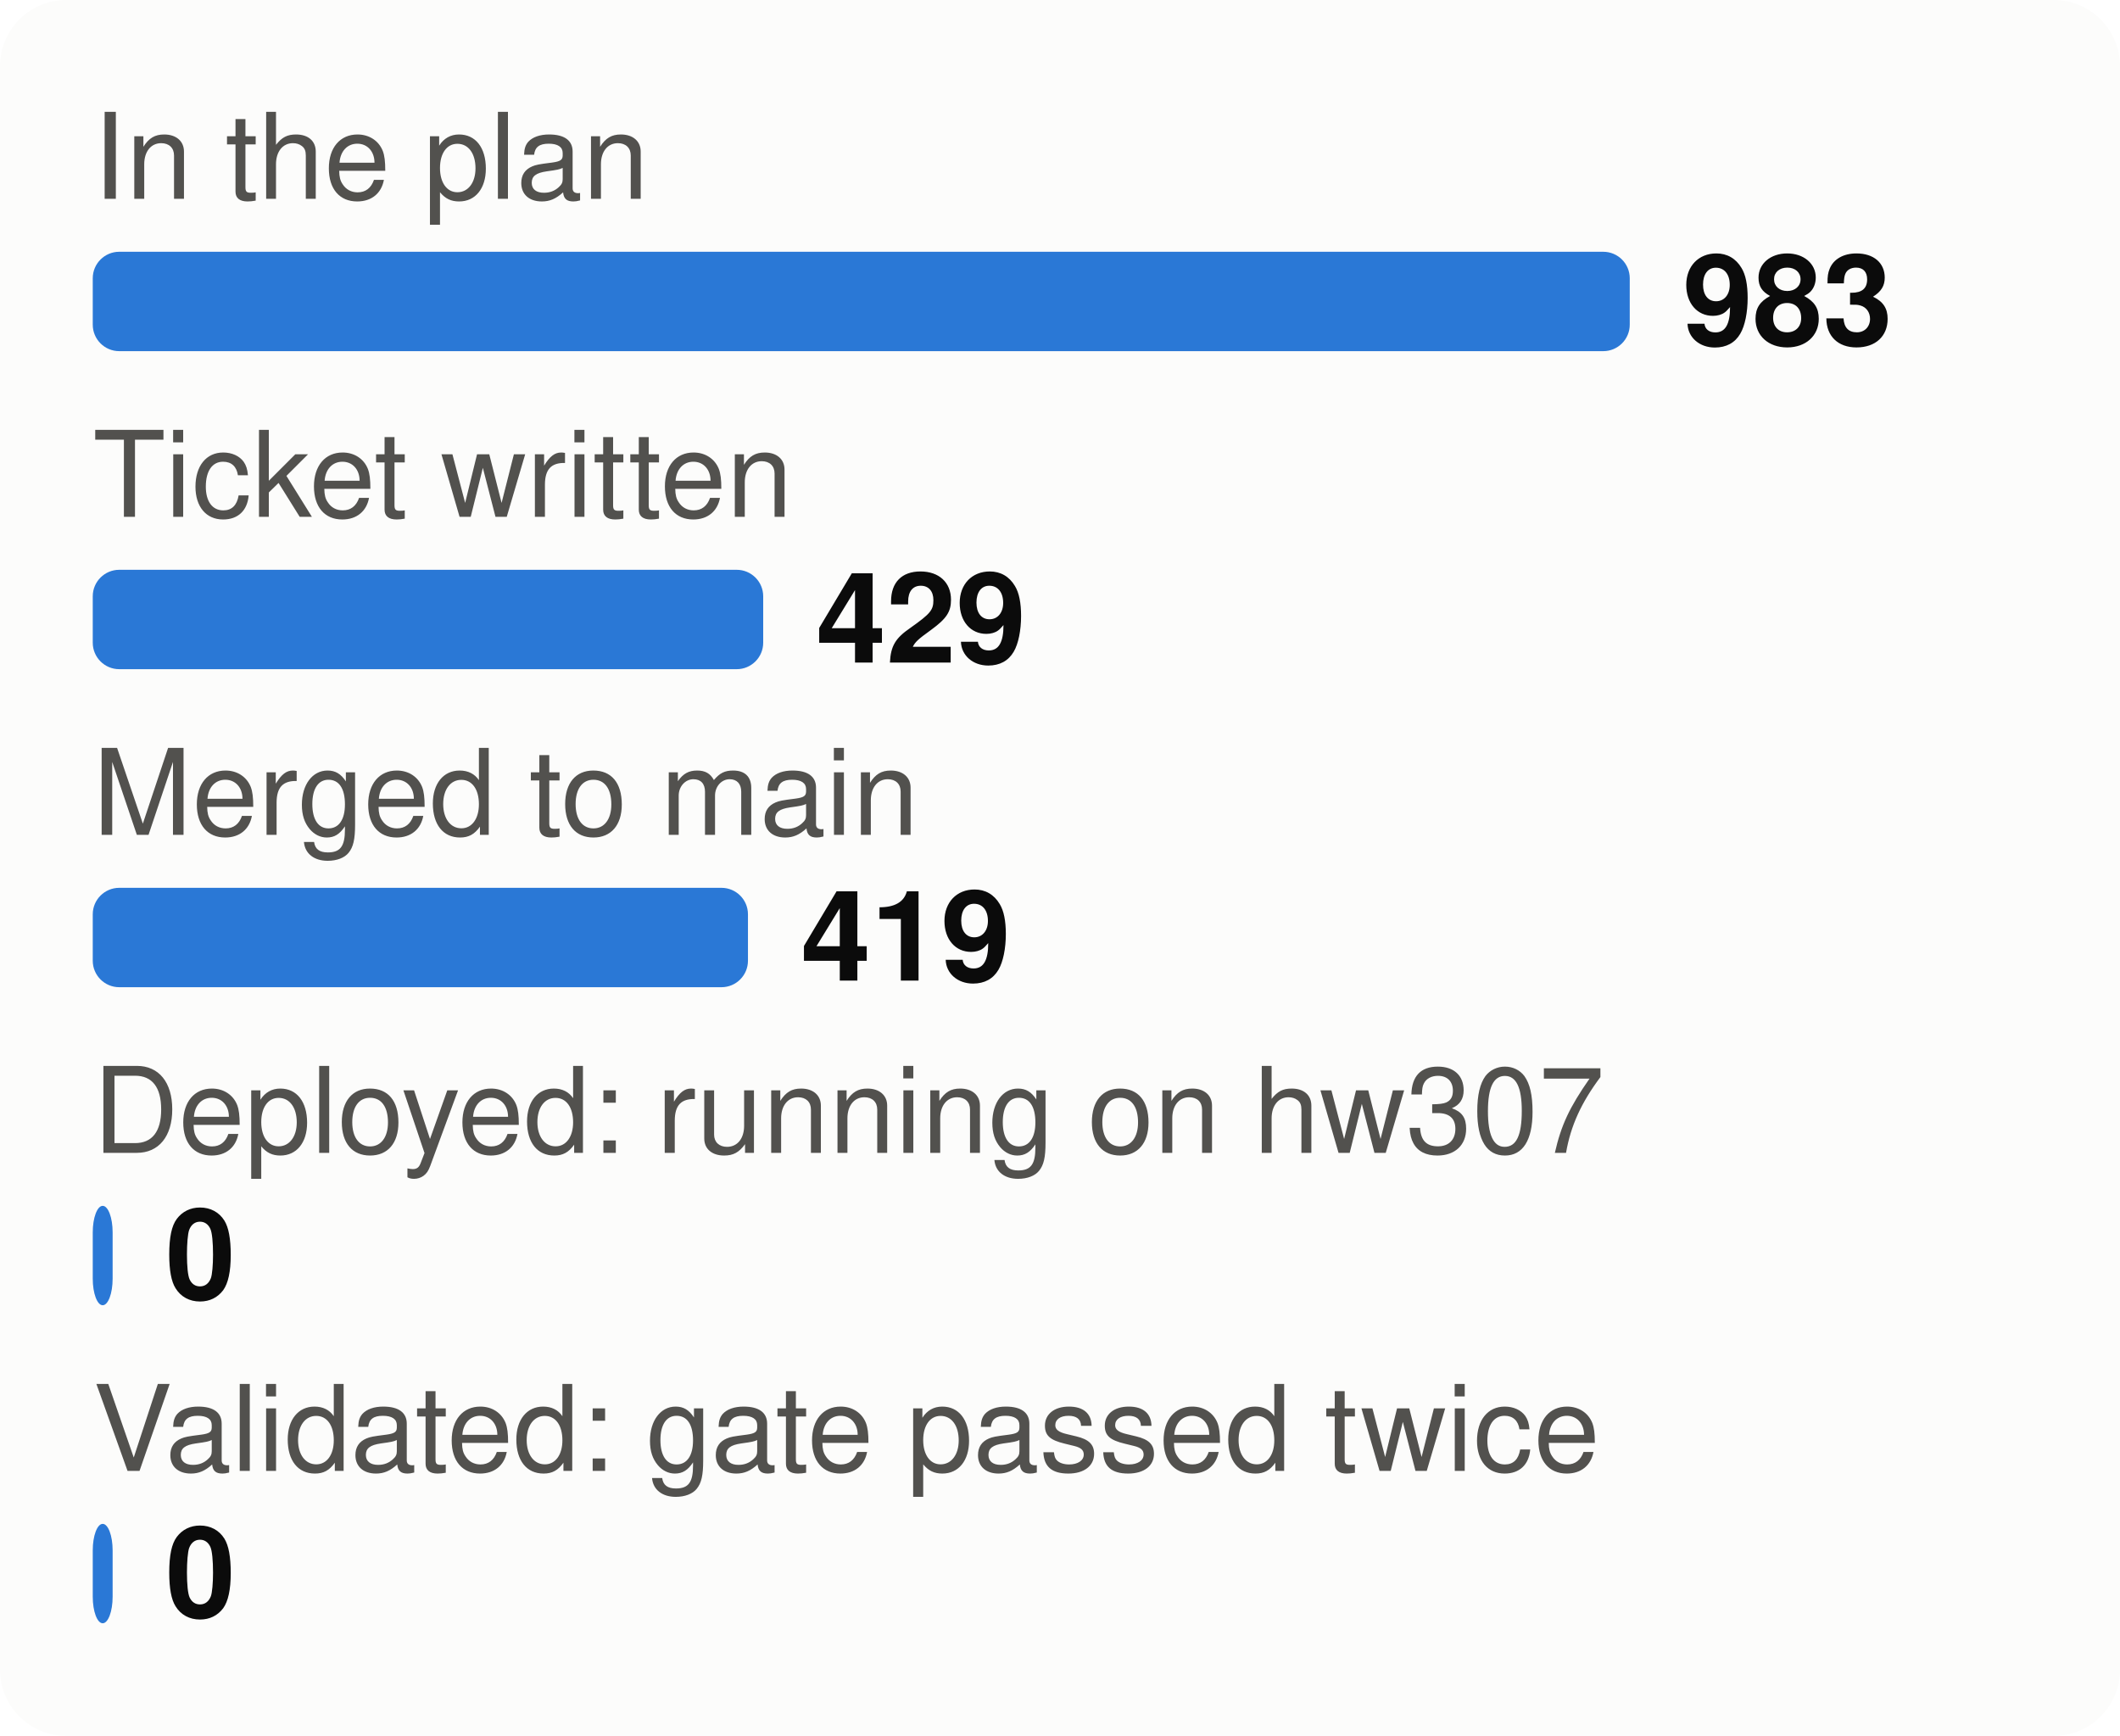
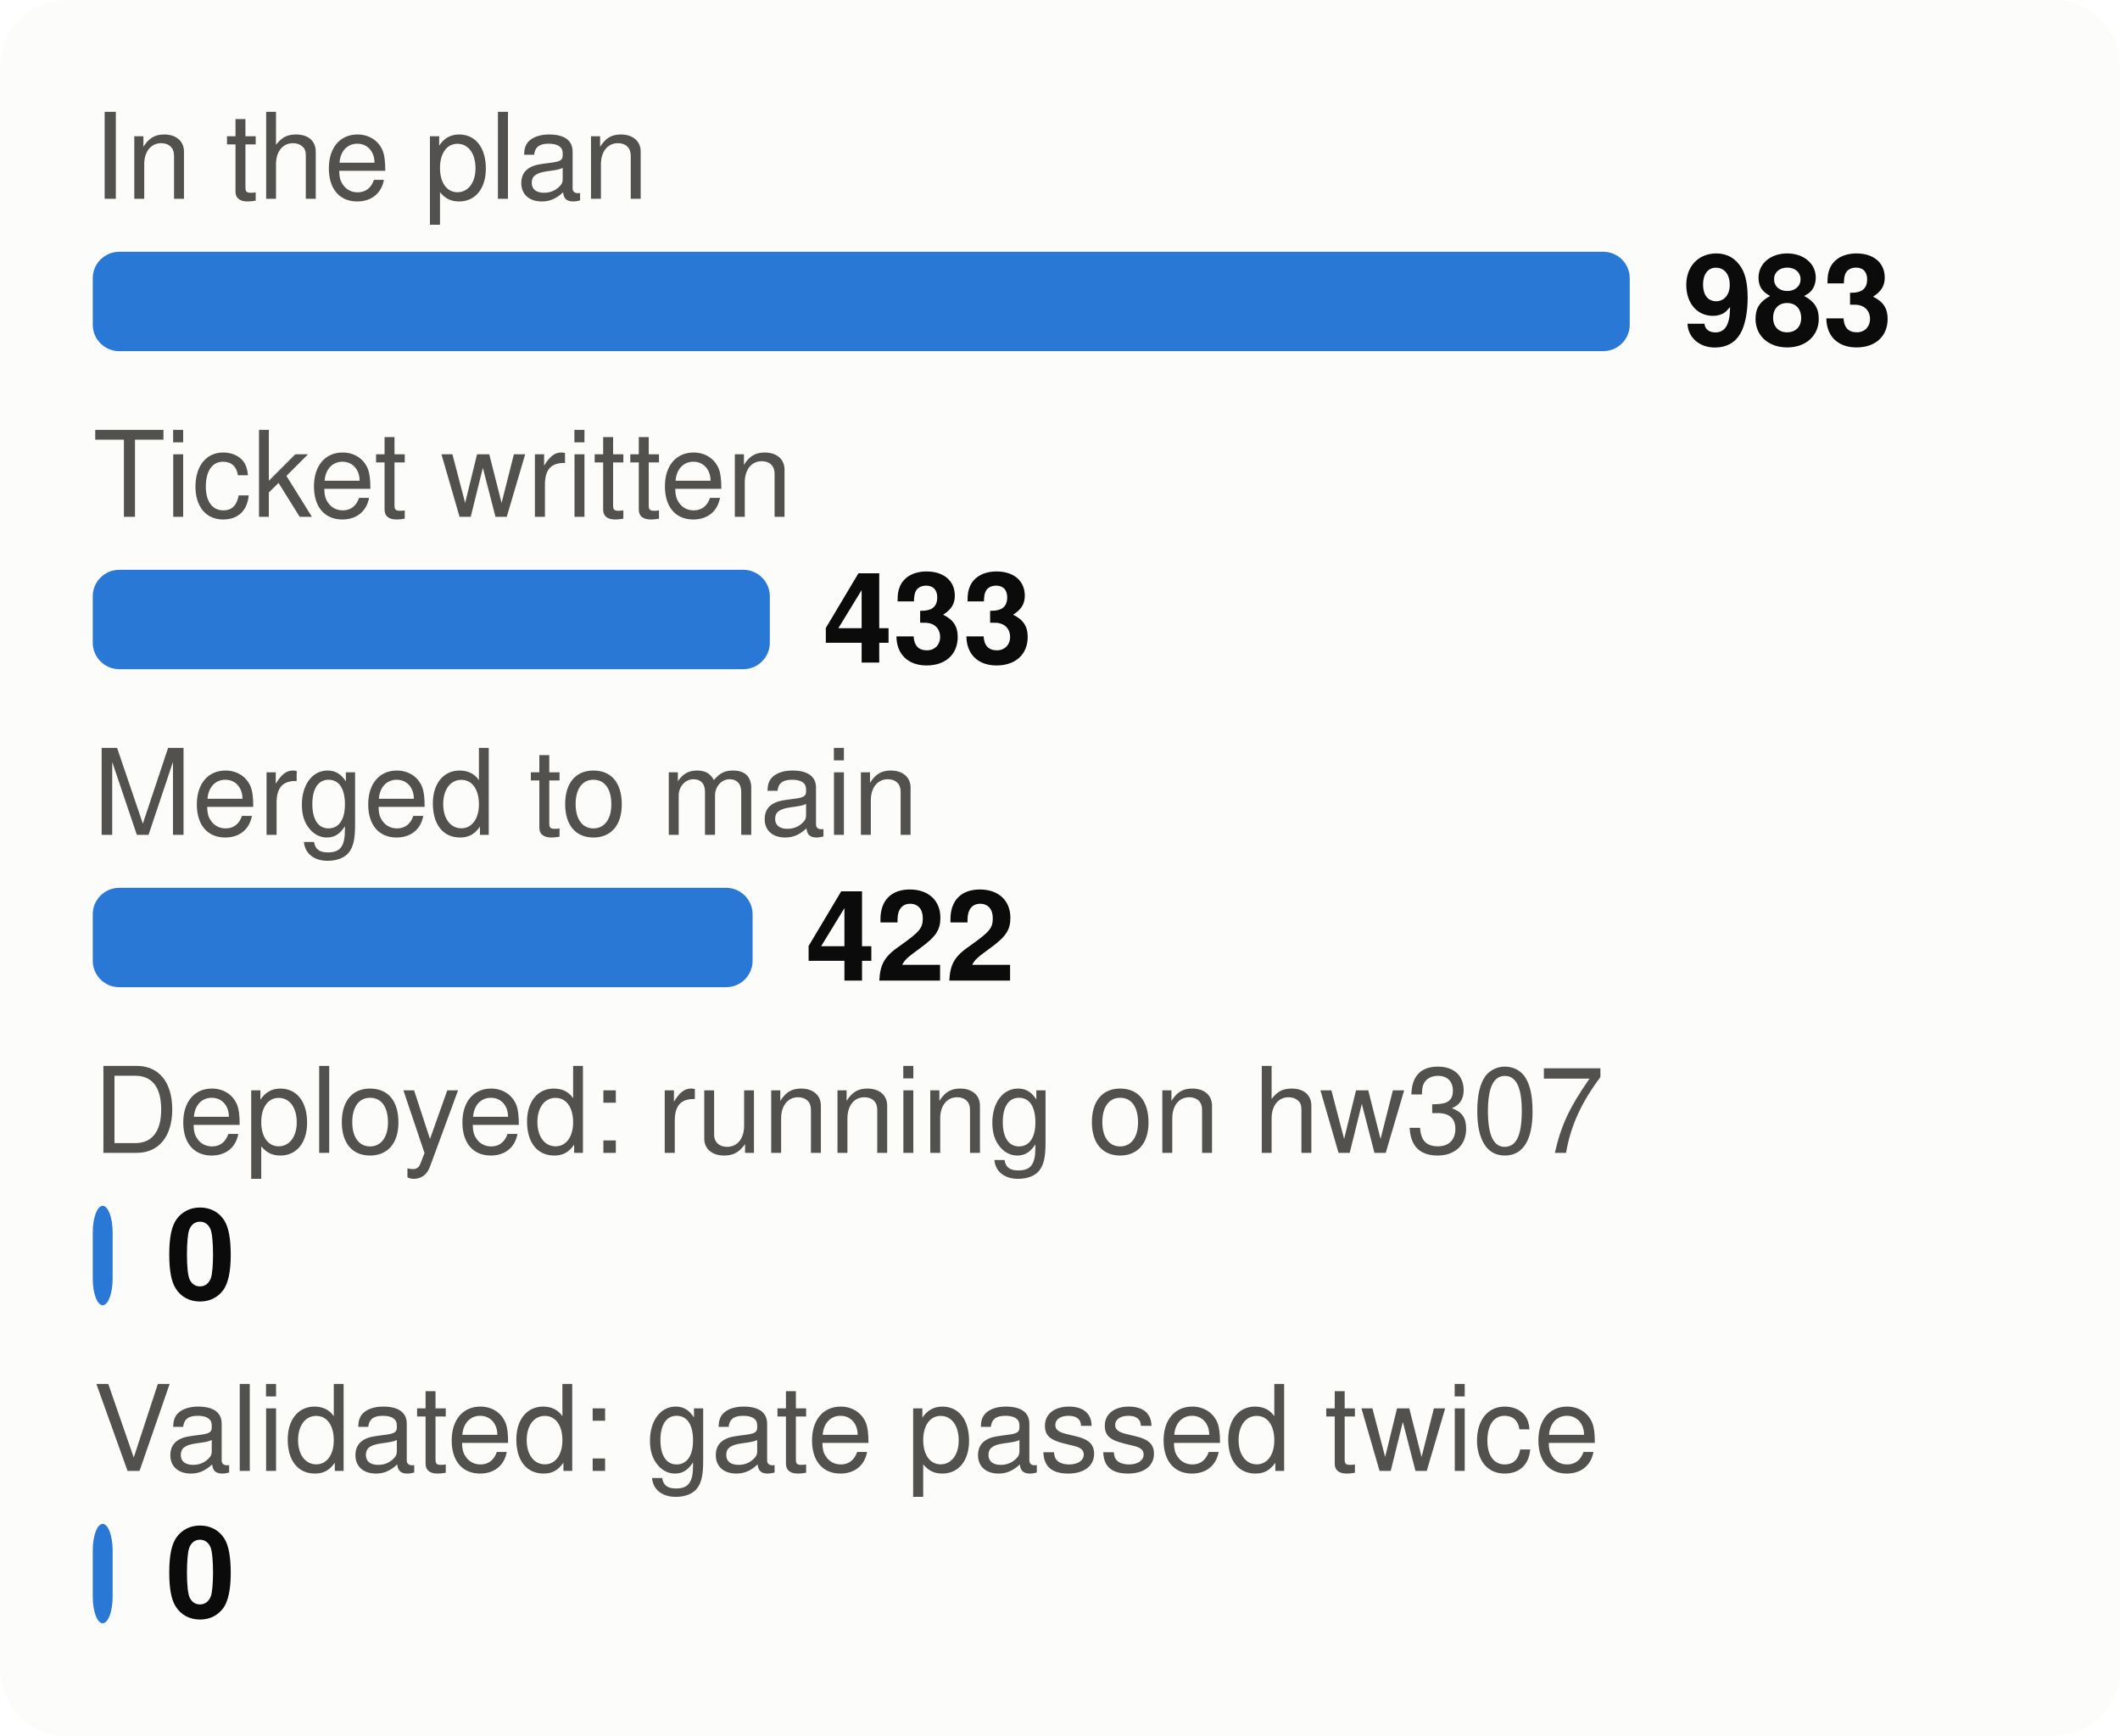
<svg xmlns="http://www.w3.org/2000/svg" viewBox="0 0 320 262" width="320" height="262" font-family="system-ui,-apple-system,Segoe UI,Helvetica,Arial,sans-serif" font-size="18" role="img" aria-label="From plan to proof: tasks at each stage">
  <style>.h{paint-order:stroke;stroke:#fcfcfb;stroke-width:3px;stroke-linejoin:round}.rg{stroke:#fcfcfb}@media (prefers-color-scheme: dark){.bg{fill:#1a1a19}.t1{fill:#f0efec}.t2{fill:#c3c2b7}.gr{stroke:#2c2c2a}.ax{stroke:#383835}.ld{stroke:#383835}.br{stroke:#c3c2b7}.m{stroke:#3987e5}.dp{stroke:#d95926}.v{stroke:#199e70}.i2{stroke:#c3c2b7}.i1{stroke:#f0efec}.f1{fill:#3987e5}.f2{fill:#d95926}.f3{fill:#199e70}.f4{fill:#c98500}.ev{fill:#c3c2b7}.inv{fill:#1a1a19}.done{fill:#cde2fb}.todo{fill:#52514e}.tile{fill:#262624}.h,.rg{stroke:#1a1a19}}</style>
  <rect width="320" height="262" rx="10" class="bg" fill="#fcfcfb" />
  <text x="14" y="30" class="t2" fill="#52514e" font-size="18">In the plan</text>
  <rect x="14" y="38" width="232.0" height="15" rx="4" class="f1" fill="#2a78d6" />
  <text x="254.0" y="52" class="t1" fill="#0b0b0b" font-size="19" font-weight="700">983</text>
  <text x="14" y="78" class="t2" fill="#52514e" font-size="18">Ticket written</text>
-   <rect x="14" y="86" width="101.2" height="15" rx="4" class="f1" fill="#2a78d6" />
-   <text x="123.2" y="100" class="t1" fill="#0b0b0b" font-size="19" font-weight="700">429</text>
+   <rect x="14" y="86" width="102.2" height="15" rx="4" class="f1" fill="#2a78d6" />
+   <text x="124.2" y="100" class="t1" fill="#0b0b0b" font-size="19" font-weight="700">433</text>
  <text x="14" y="126" class="t2" fill="#52514e" font-size="18">Merged to main</text>
-   <rect x="14" y="134" width="98.9" height="15" rx="4" class="f1" fill="#2a78d6" />
-   <text x="120.9" y="148" class="t1" fill="#0b0b0b" font-size="19" font-weight="700">419</text>
+   <rect x="14" y="134" width="99.6" height="15" rx="4" class="f1" fill="#2a78d6" />
+   <text x="121.6" y="148" class="t1" fill="#0b0b0b" font-size="19" font-weight="700">422</text>
  <text x="14" y="174" class="t2" fill="#52514e" font-size="18">Deployed: running on hw307</text>
  <rect x="14" y="182" width="3.0" height="15" rx="4" class="f1" fill="#2a78d6" />
  <text x="25.0" y="196" class="t1" fill="#0b0b0b" font-size="19" font-weight="700">0</text>
  <text x="14" y="222" class="t2" fill="#52514e" font-size="18">Validated: gate passed twice</text>
  <rect x="14" y="230" width="3.0" height="15" rx="4" class="f1" fill="#2a78d6" />
  <text x="25.0" y="244" class="t1" fill="#0b0b0b" font-size="19" font-weight="700">0</text>
</svg>
